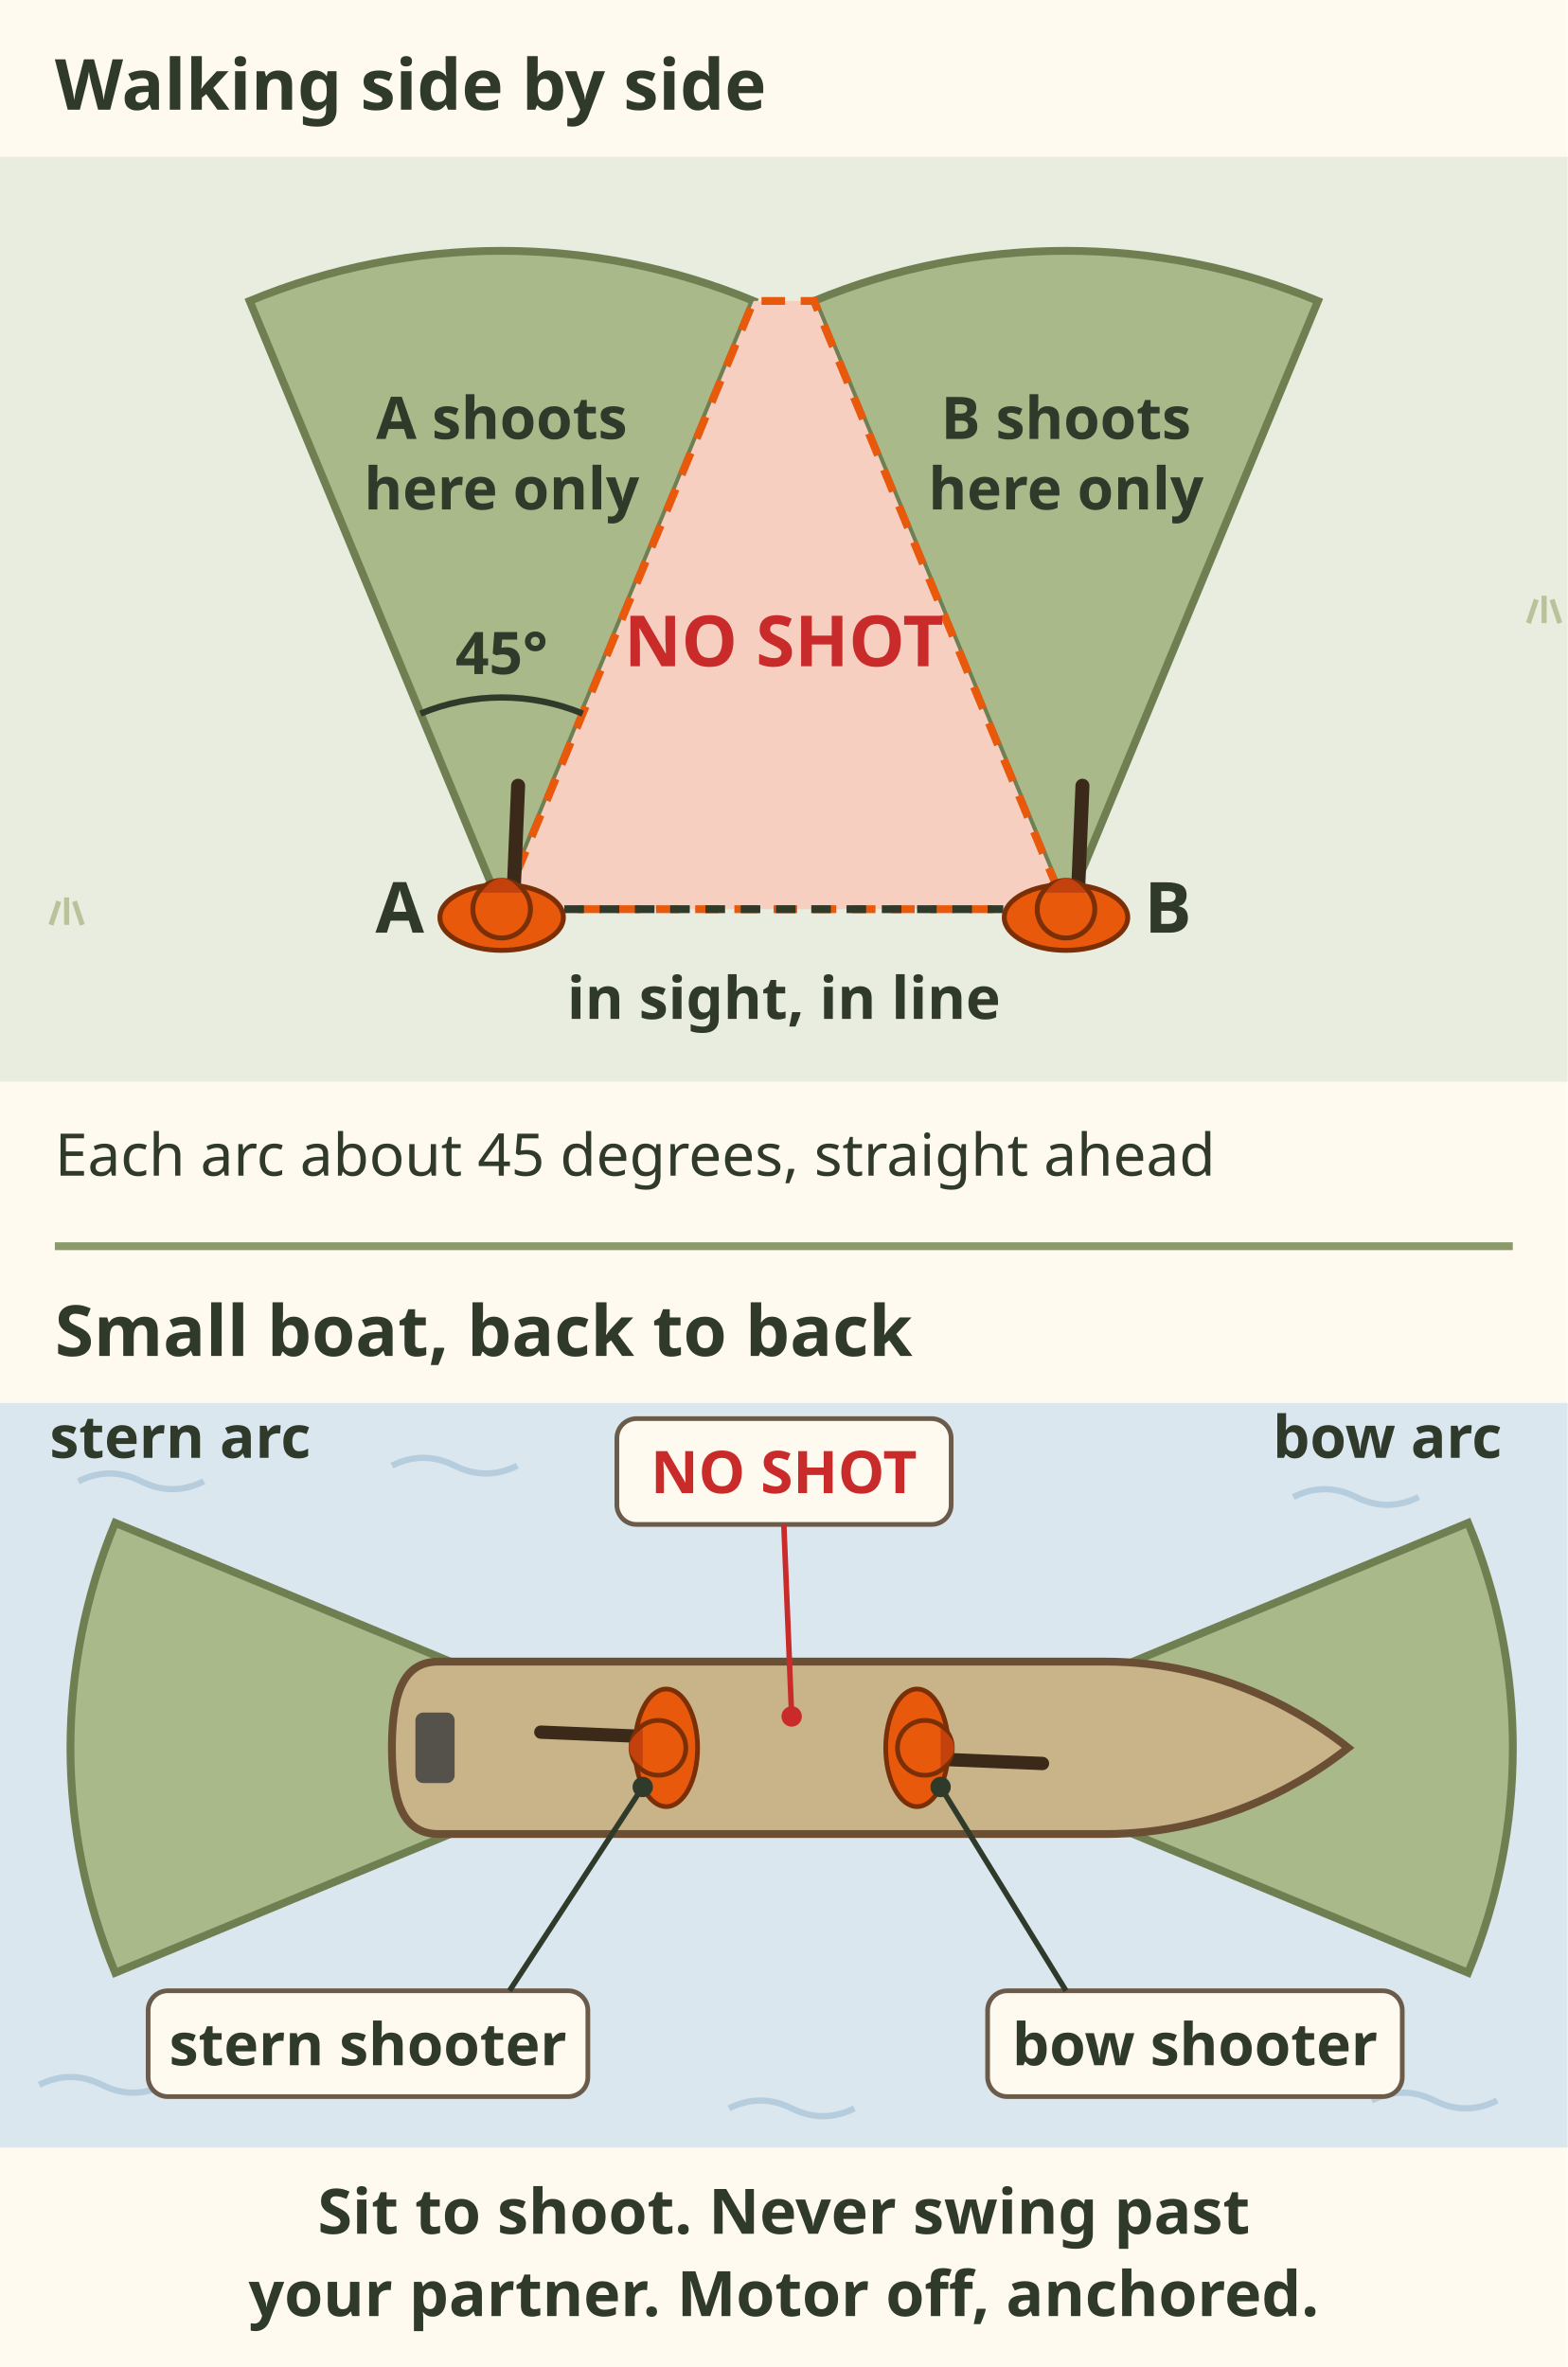
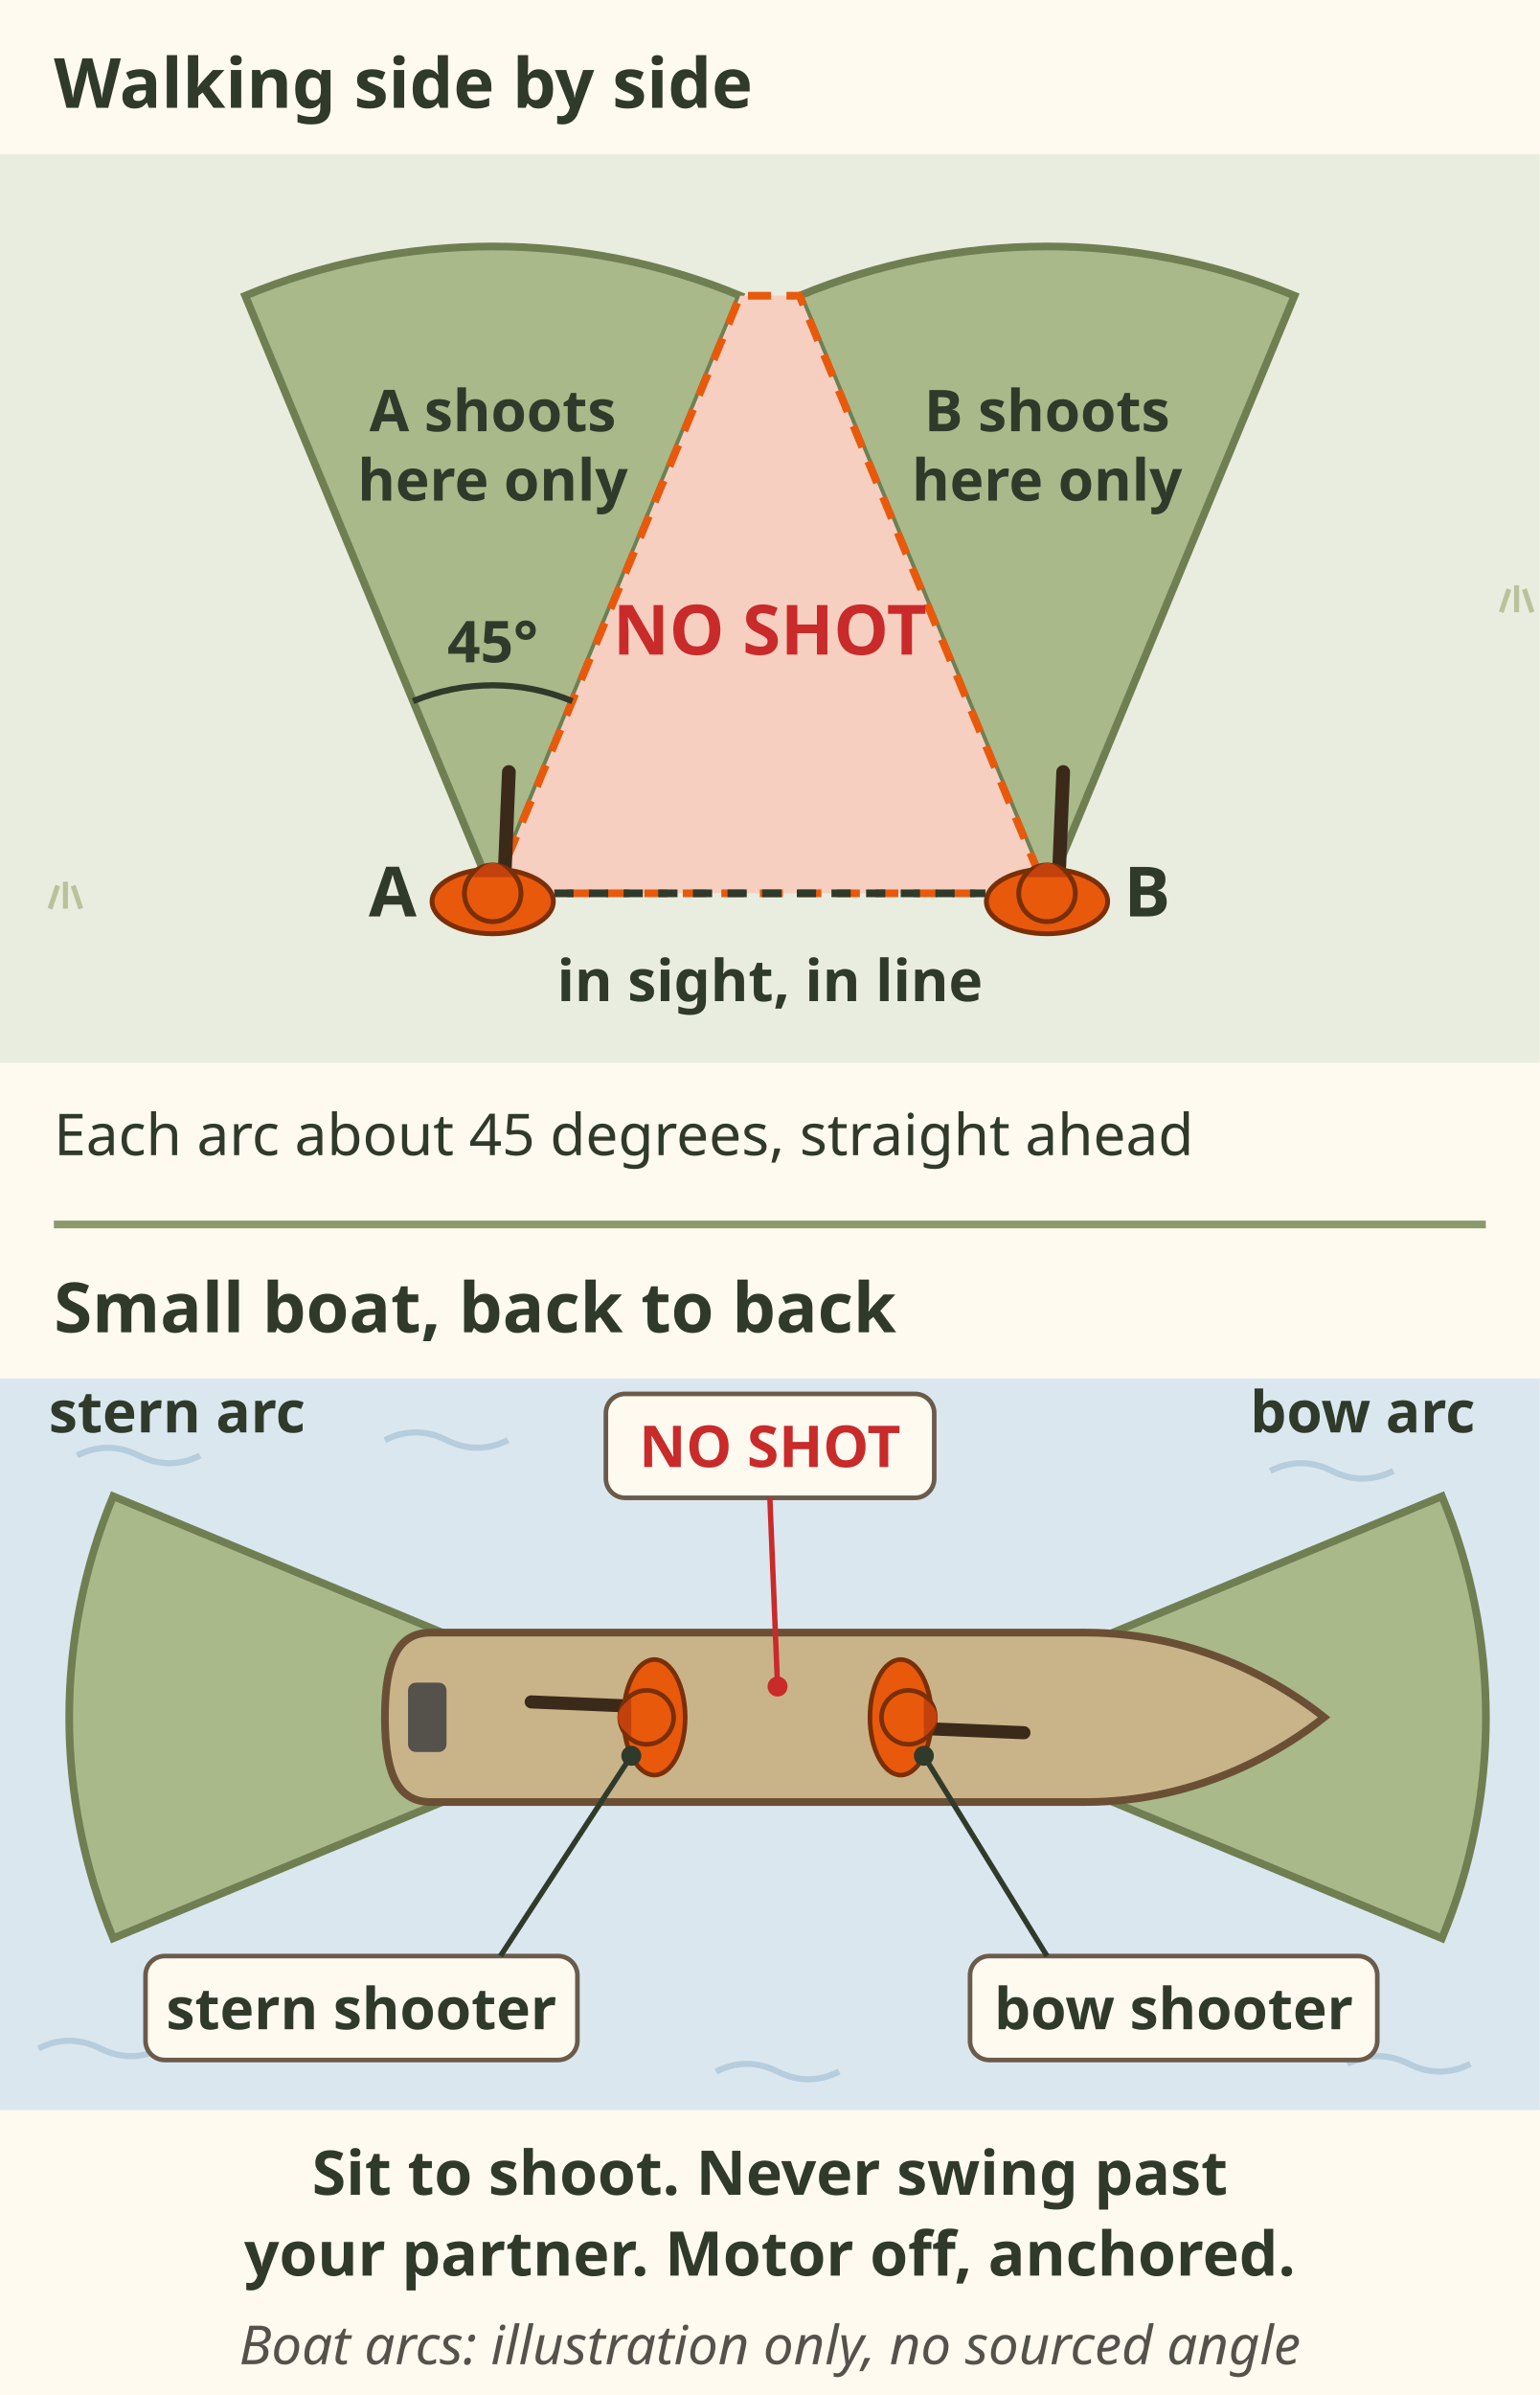
- <svg xmlns="http://www.w3.org/2000/svg" viewBox="0 0 400 604" font-family="sans-serif" role="img" aria-label="Zones of fire, seen from above. Walking side by side: hunters A and B walk in sight of each other and in line. Each shoots only in an arc of about 45 degrees straight ahead of them; the wedge between them is NO SHOT. Small boat: two hunters sit back to back, the bow shooter covers the arc off the bow and the stern shooter the arc off the stern; never shoot toward your partner. Sit to shoot, never swing past your partner, motor off and anchored.">
-   <rect width="400" height="604" fill="#fffaf0" />
+ <svg xmlns="http://www.w3.org/2000/svg" viewBox="0 0 400 622" font-family="sans-serif" role="img" aria-label="Zones of fire, seen from above. Walking side by side: hunters A and B walk in sight of each other and in line. Each shoots only in an arc of about 45 degrees straight ahead of them; the wedge between them is NO SHOT. Small boat: two hunters sit back to back, the bow shooter covers the arc off the bow and the stern shooter the arc off the stern; never shoot toward your partner. Sit to shoot, never swing past your partner, motor off and anchored. The width of the boat arcs is an illustration only: no source gives an angle for a boat.">
+   <rect width="400" height="622" fill="#fffaf0" />
  <text x="14" y="28" font-size="18" font-weight="bold" fill="#2f3a2b">Walking side by side</text>
  <rect x="0" y="40" width="400" height="236" fill="#e9eddf" />
  <path d="M13 236 l2 -6 M17 236 l0 -7 M21 236 l-2 -6" stroke="#b9c29a" stroke-width="1.3" fill="none" />
  <path d="M390 159 l2 -6 M394 159 l0 -7 M398 159 l-2 -6" stroke="#b9c29a" stroke-width="1.3" fill="none" />
  <g data-tip="Your zone of fire|The only slice of ground where you may shoot: about 45 degrees straight ahead. Every shot also needs a safe backstop. Sky is never one.">
    <path d="M128 232 L63.7 76.8 A168 168 0 0 1 192.3 76.8z" fill="#a9b98a" stroke="#6f7f52" stroke-width="2" />
  </g>
  <g data-tip="Partner zone|B shoots only in their own slice. Never swing the muzzle outside your zone, even tracking a running deer.">
    <path d="M272 232 L207.7 76.8 A168 168 0 0 1 336.3 76.8z" fill="#a9b98a" stroke="#6f7f52" stroke-width="2" />
  </g>
  <g data-tip="No shot zone|The middle and behind are no shot zones. A deer runs into the gap: hold fire.">
    <path d="M128.0 232.0 L192.3 76.8 L207.7 76.8 L272.0 232.0z" fill="#f6cfc0" stroke="#e8590c" stroke-width="2" stroke-dasharray="6 4" />
    <text x="200" y="170" font-size="18" font-weight="bold" fill="#c92a2a" text-anchor="middle">NO SHOT</text>
  </g>
  <text x="128" y="112" font-size="15" font-weight="bold" fill="#2f3a2b" text-anchor="middle">A shoots</text>
  <text x="128" y="130" font-size="15" font-weight="bold" fill="#2f3a2b" text-anchor="middle">here only</text>
  <text x="272" y="112" font-size="15" font-weight="bold" fill="#2f3a2b" text-anchor="middle">B shoots</text>
  <text x="272" y="130" font-size="15" font-weight="bold" fill="#2f3a2b" text-anchor="middle">here only</text>
  <path d="M107.3 182.1 A54 54 0 0 1 148.7 182.1" stroke="#2f3a2b" stroke-width="1.6" fill="none" />
  <text x="128" y="172" font-size="15" font-weight="bold" fill="#2f3a2b" text-anchor="middle">45°</text>
  <g data-tip="In sight, in line|Walk side by side, always in sight. Lose sight of each other: muzzles up or down, no shooting, call out.">
    <line x1="144" y1="232" x2="256" y2="232" stroke="#2f3a2b" stroke-width="2" stroke-dasharray="5 4" />
    <g transform="translate(128 232) rotate(0) scale(1.05)">
      <path d="M3 -6 L4 -30" stroke="#3b2a1a" stroke-width="3.4" stroke-linecap="round" />
      <ellipse cx="0" cy="2" rx="15" ry="8" fill="#e8590c" stroke="#7a2f06" stroke-width="1.2" />
      <circle cx="0" cy="0" r="7" fill="#e8590c" stroke="#7a2f06" stroke-width="1.2" />
      <path d="M-5 -4 Q0 -11 5 -4z" fill="#c2410c" />
    </g>
    <g transform="translate(272 232) rotate(0) scale(1.05)">
      <path d="M3 -6 L4 -30" stroke="#3b2a1a" stroke-width="3.4" stroke-linecap="round" />
      <ellipse cx="0" cy="2" rx="15" ry="8" fill="#e8590c" stroke="#7a2f06" stroke-width="1.2" />
      <circle cx="0" cy="0" r="7" fill="#e8590c" stroke="#7a2f06" stroke-width="1.2" />
      <path d="M-5 -4 Q0 -11 5 -4z" fill="#c2410c" />
    </g>
    <text x="102" y="238" font-size="18" font-weight="bold" fill="#2f3a2b" text-anchor="middle">A</text>
    <text x="298" y="238" font-size="18" font-weight="bold" fill="#2f3a2b" text-anchor="middle">B</text>
    <text x="200" y="260" font-size="15" font-weight="bold" fill="#2f3a2b" text-anchor="middle">in sight, in line</text>
  </g>
  <text x="14" y="300" font-size="15" fill="#2f3a2b">Each arc about 45 degrees, straight ahead</text>
  <line x1="14" y1="318" x2="386" y2="318" stroke="#8a9a6b" stroke-width="2" />
  <text x="14" y="346" font-size="18" font-weight="bold" fill="#2f3a2b">Small boat, back to back</text>
  <rect x="0" y="358" width="400" height="190" fill="#dbe7ef" />
  <path d="M20 378 q8 -4 16 0 t16 0" stroke="#b6cddd" stroke-width="1.6" fill="none" />
  <path d="M330 382 q8 -4 16 0 t16 0" stroke="#b6cddd" stroke-width="1.6" fill="none" />
  <path d="M10 532 q8 -4 16 0 t16 0" stroke="#b6cddd" stroke-width="1.6" fill="none" />
  <path d="M350 536 q8 -4 16 0 t16 0" stroke="#b6cddd" stroke-width="1.6" fill="none" />
  <path d="M100 374 q8 -4 16 0 t16 0" stroke="#b6cddd" stroke-width="1.6" fill="none" />
  <path d="M186 538 q8 -4 16 0 t16 0" stroke="#b6cddd" stroke-width="1.6" fill="none" />
-   <g data-tip="Back to back|Two hunters sit back to back: the bow shooter faces forward, the stern shooter faces back. Shoot sitting, never stand.">
+   <g data-tip="Back to back|Two hunters sit back to back: the bow shooter faces forward, the stern shooter faces back. Shoot sitting, never stand. Arc width here is an illustration only: no source gives a boat angle.">
    <path d="M168 446 L29.4 503.4 A150 150 0 0 1 29.4 388.6z" fill="#a9b98a" stroke="#6f7f52" stroke-width="2" />
    <path d="M236 446 L374.6 388.6 A150 150 0 0 1 374.6 503.4z" fill="#a9b98a" stroke="#6f7f52" stroke-width="2" />
    <path d="M112 424 H282 C312 424 334 438 344 446 C334 454 312 468 282 468 H112 C104 468 100 462 100 446 C100 430 104 424 112 424z" fill="#c9b48a" stroke="#6b4f35" stroke-width="2" />
  </g>
  <rect x="106" y="437" width="10" height="18" rx="2" fill="#55524c" />
  <g transform="translate(168 446) rotate(270) scale(1.0)">
    <path d="M3 -6 L4 -30" stroke="#3b2a1a" stroke-width="3.4" stroke-linecap="round" />
    <ellipse cx="0" cy="2" rx="15" ry="8" fill="#e8590c" stroke="#7a2f06" stroke-width="1.2" />
    <circle cx="0" cy="0" r="7" fill="#e8590c" stroke="#7a2f06" stroke-width="1.2" />
    <path d="M-5 -4 Q0 -11 5 -4z" fill="#c2410c" />
  </g>
  <g transform="translate(236 446) rotate(90) scale(1.0)">
    <path d="M3 -6 L4 -30" stroke="#3b2a1a" stroke-width="3.4" stroke-linecap="round" />
    <ellipse cx="0" cy="2" rx="15" ry="8" fill="#e8590c" stroke="#7a2f06" stroke-width="1.2" />
    <circle cx="0" cy="0" r="7" fill="#e8590c" stroke="#7a2f06" stroke-width="1.2" />
    <path d="M-5 -4 Q0 -11 5 -4z" fill="#c2410c" />
  </g>
  <text x="46" y="372" font-size="15" font-weight="bold" fill="#2f3a2b" text-anchor="middle">stern arc</text>
  <text x="354" y="372" font-size="15" font-weight="bold" fill="#2f3a2b" text-anchor="middle">bow arc</text>
  <rect x="37.8" y="508.0" width="112.2" height="27.0" rx="5" fill="#fffaf0" stroke="#6b5b4b" stroke-width="1.2" />
  <text x="93.887" y="527" font-size="15" font-weight="bold" fill="#2f3a2b" text-anchor="middle">stern shooter</text>
  <line x1="164" y1="456" x2="130" y2="508" stroke="#2f3a2b" stroke-width="1.4" />
  <circle cx="164" cy="456" r="2.6" fill="#2f3a2b" />
  <rect x="252.0" y="508.0" width="105.8" height="27.0" rx="5" fill="#fffaf0" stroke="#6b5b4b" stroke-width="1.2" />
  <text x="304.903" y="527" font-size="15" font-weight="bold" fill="#2f3a2b" text-anchor="middle">bow shooter</text>
  <line x1="240" y1="456" x2="272" y2="508" stroke="#2f3a2b" stroke-width="1.4" />
  <circle cx="240" cy="456" r="2.6" fill="#2f3a2b" />
  <g data-tip="Never toward your partner|Never shoot toward your partner. Only one person moves at a time. Unload before anyone changes seats.">
    <rect x="157.4" y="362.0" width="85.3" height="27.0" rx="5" fill="#fffaf0" stroke="#6b5b4b" stroke-width="1.2" />
    <text x="200" y="381" font-size="15" font-weight="bold" fill="#c92a2a" text-anchor="middle">NO SHOT</text>
    <line x1="202" y1="438" x2="200" y2="389" stroke="#c92a2a" stroke-width="1.4" />
    <circle cx="202" cy="438" r="2.6" fill="#c92a2a" />
  </g>
  <g data-tip="Loaded in a boat|From 1 October 2026, a BC hunting exemption allows a loaded firearm in a boat with no motor, or while the motor is not moving the boat.">
    <text x="200" y="570" font-size="16" font-weight="bold" fill="#2f3a2b" text-anchor="middle">Sit to shoot. Never swing past</text>
    <text x="200" y="591" font-size="16" font-weight="bold" fill="#2f3a2b" text-anchor="middle">your partner. Motor off, anchored.</text>
  </g>
+   <text x="200" y="614" font-size="14" font-style="italic" fill="#55524c" text-anchor="middle">Boat arcs: illustration only, no sourced angle</text>
</svg>
